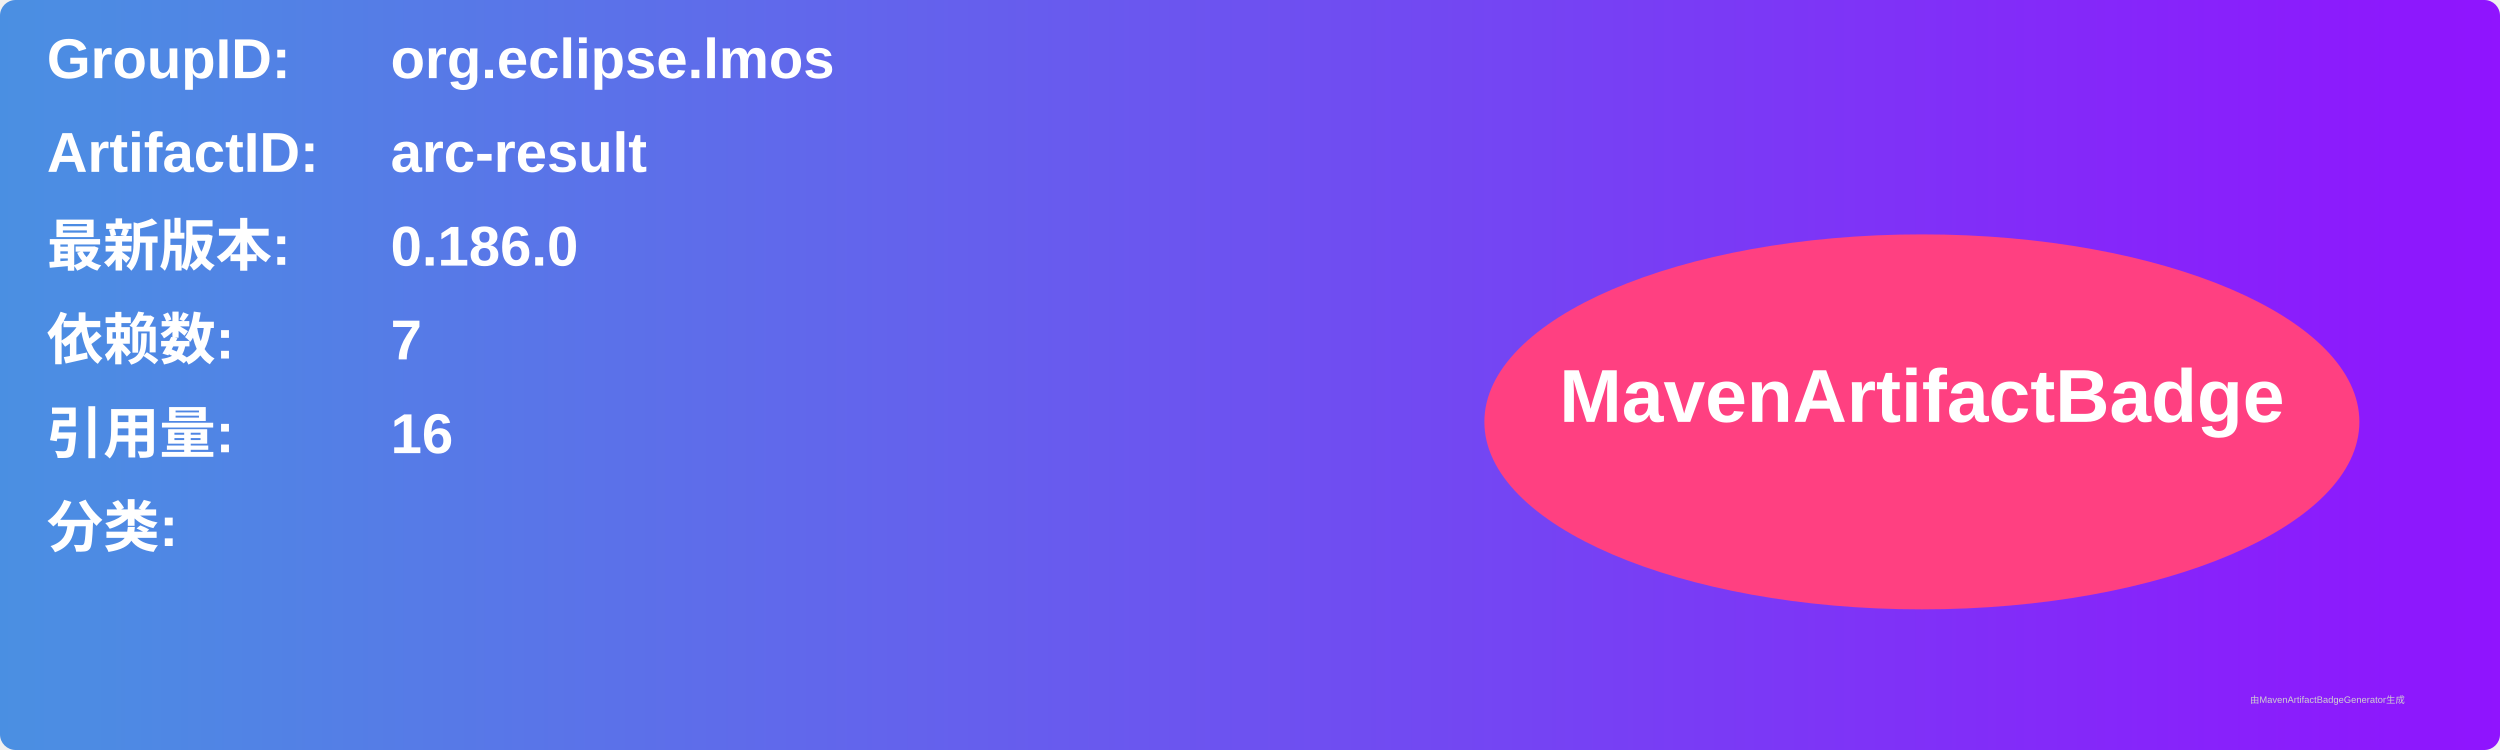
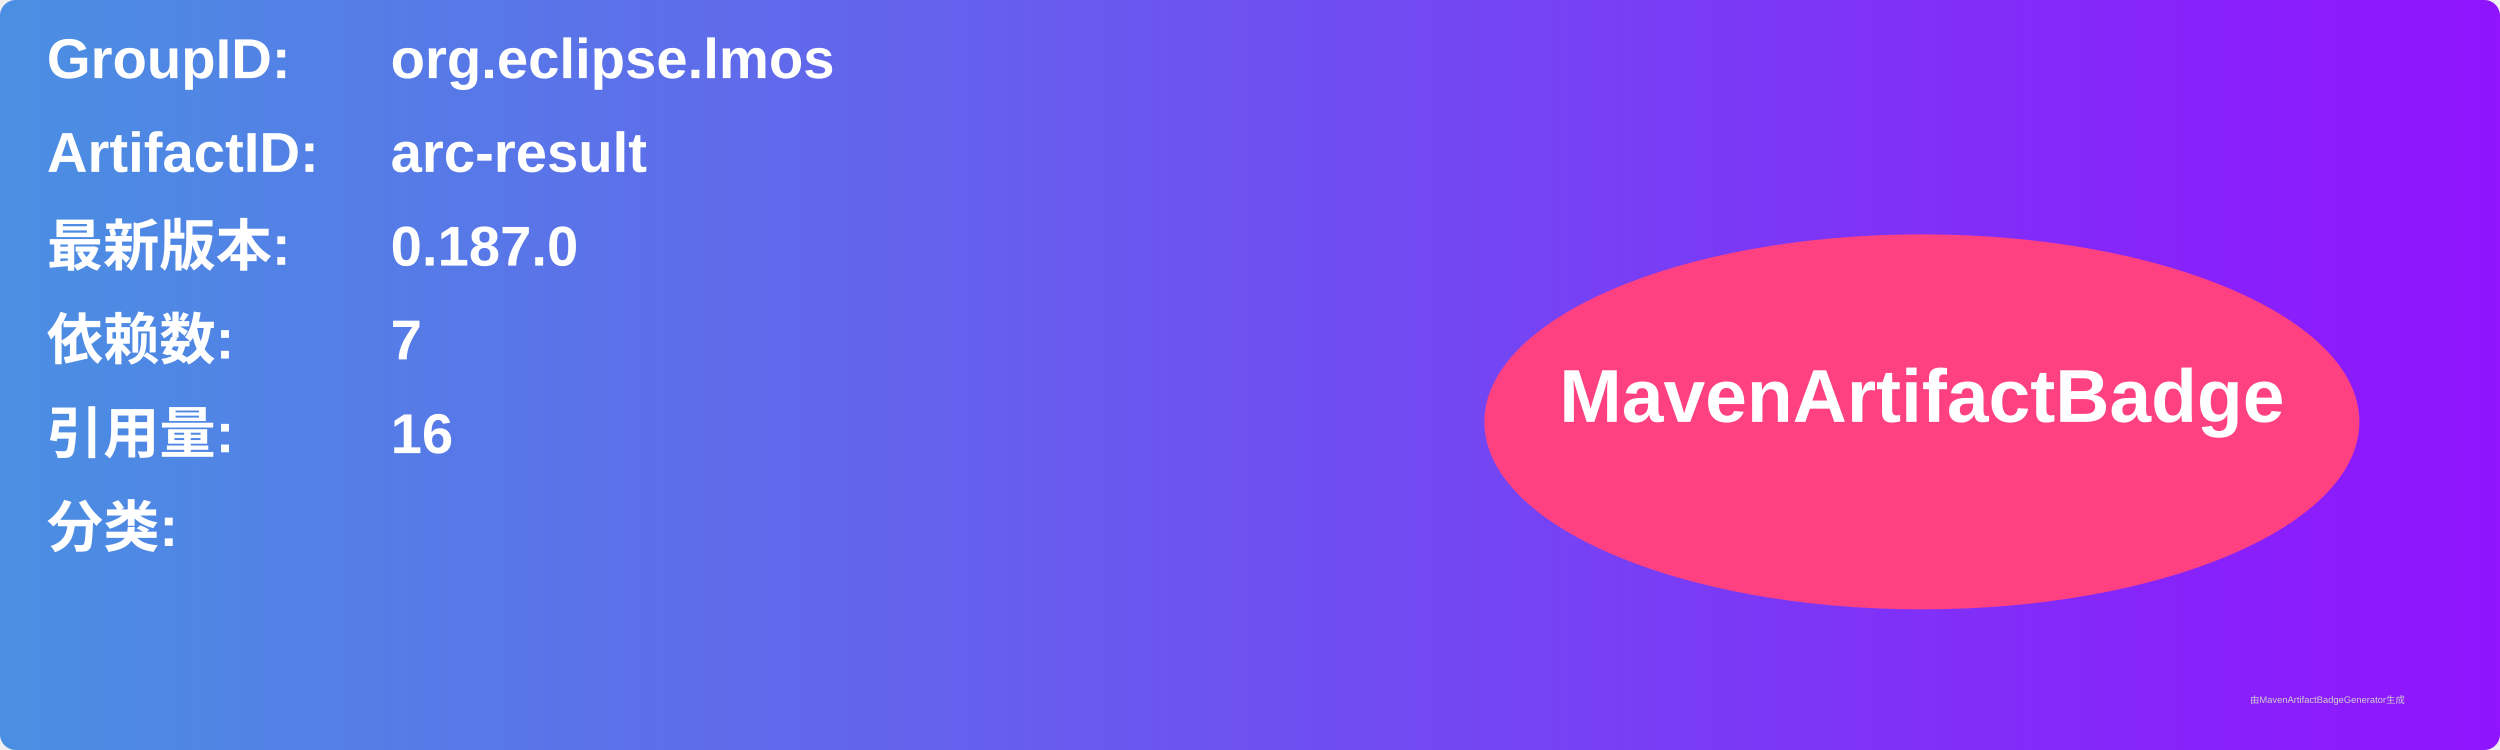
<svg xmlns="http://www.w3.org/2000/svg" width="800" height="240" viewBox="0 0 800 240">
  <linearGradient id="grad" x1="0%" y1="0%" x2="100%" y2="0%">
    <stop offset="0%" stop-color="#4a90e2" />
    <stop offset="100%" stop-color="#9013fe" />
  </linearGradient>
  <rect width="100%" height="100%" rx="5" ry="5" fill="url(#grad)" />
  <g transform="translate(15, 15)">
    <text x="0" y="10" font-family="Arial" font-size="18" fill="white" font-weight="bold" width="260">GroupID:</text>
    <text x="110" y="10" font-family="Arial" font-size="18" fill="white" font-weight="bold" width="460">org.eclipse.lmos</text>
    <text x="0" y="40" font-family="Arial" font-size="18" fill="white" font-weight="bold" width="260">ArtifactID:</text>
    <text x="110" y="40" font-family="Arial" font-size="18" fill="white" font-weight="bold" width="460">arc-result</text>
    <text x="0" y="70" font-family="Arial" font-size="18" fill="white" font-weight="bold">最新版本:</text>
    <text x="110" y="70" font-family="Arial" font-size="18" fill="white" font-weight="bold">
-       <tspan font-weight="bold">0.186.0</tspan>
+       <tspan font-weight="bold">0.187.0</tspan>
    </text>
    <text x="0" y="100" font-family="Arial" font-size="18" fill="white" font-weight="bold">依赖数: </text>
    <text x="110" y="100" font-family="Arial" font-size="18" fill="white">
      <tspan font-weight="bold">7</tspan>
    </text>
    <text x="0" y="130" font-family="Arial" font-size="18" fill="white" font-weight="bold">引用量: </text>
    <text x="110" y="130" font-family="Arial" font-size="18" fill="white">
      <tspan font-weight="bold">16</tspan>
    </text>
    <text x="0" y="160" font-family="Arial" font-size="18" fill="white" font-weight="bold">分类:</text>
    <text x="10" y="190" font-family="Arial" font-size="10" fill="white">
      <tspan font-weight="bold" />
    </text>
    <ellipse cx="600" cy="120" rx="140" ry="60" fill="#ff4081" />
    <text x="600" y="120" text-anchor="middle" font-family="Arial" font-size="24" fill="white" font-weight="bold">MavenArtifactBadge</text>
  </g>
  <text x="720" y="225" font-family="Arial" font-size="3" fill="#d0d0d0">由MavenArtifactBadgeGenerator生成</text>
</svg>
